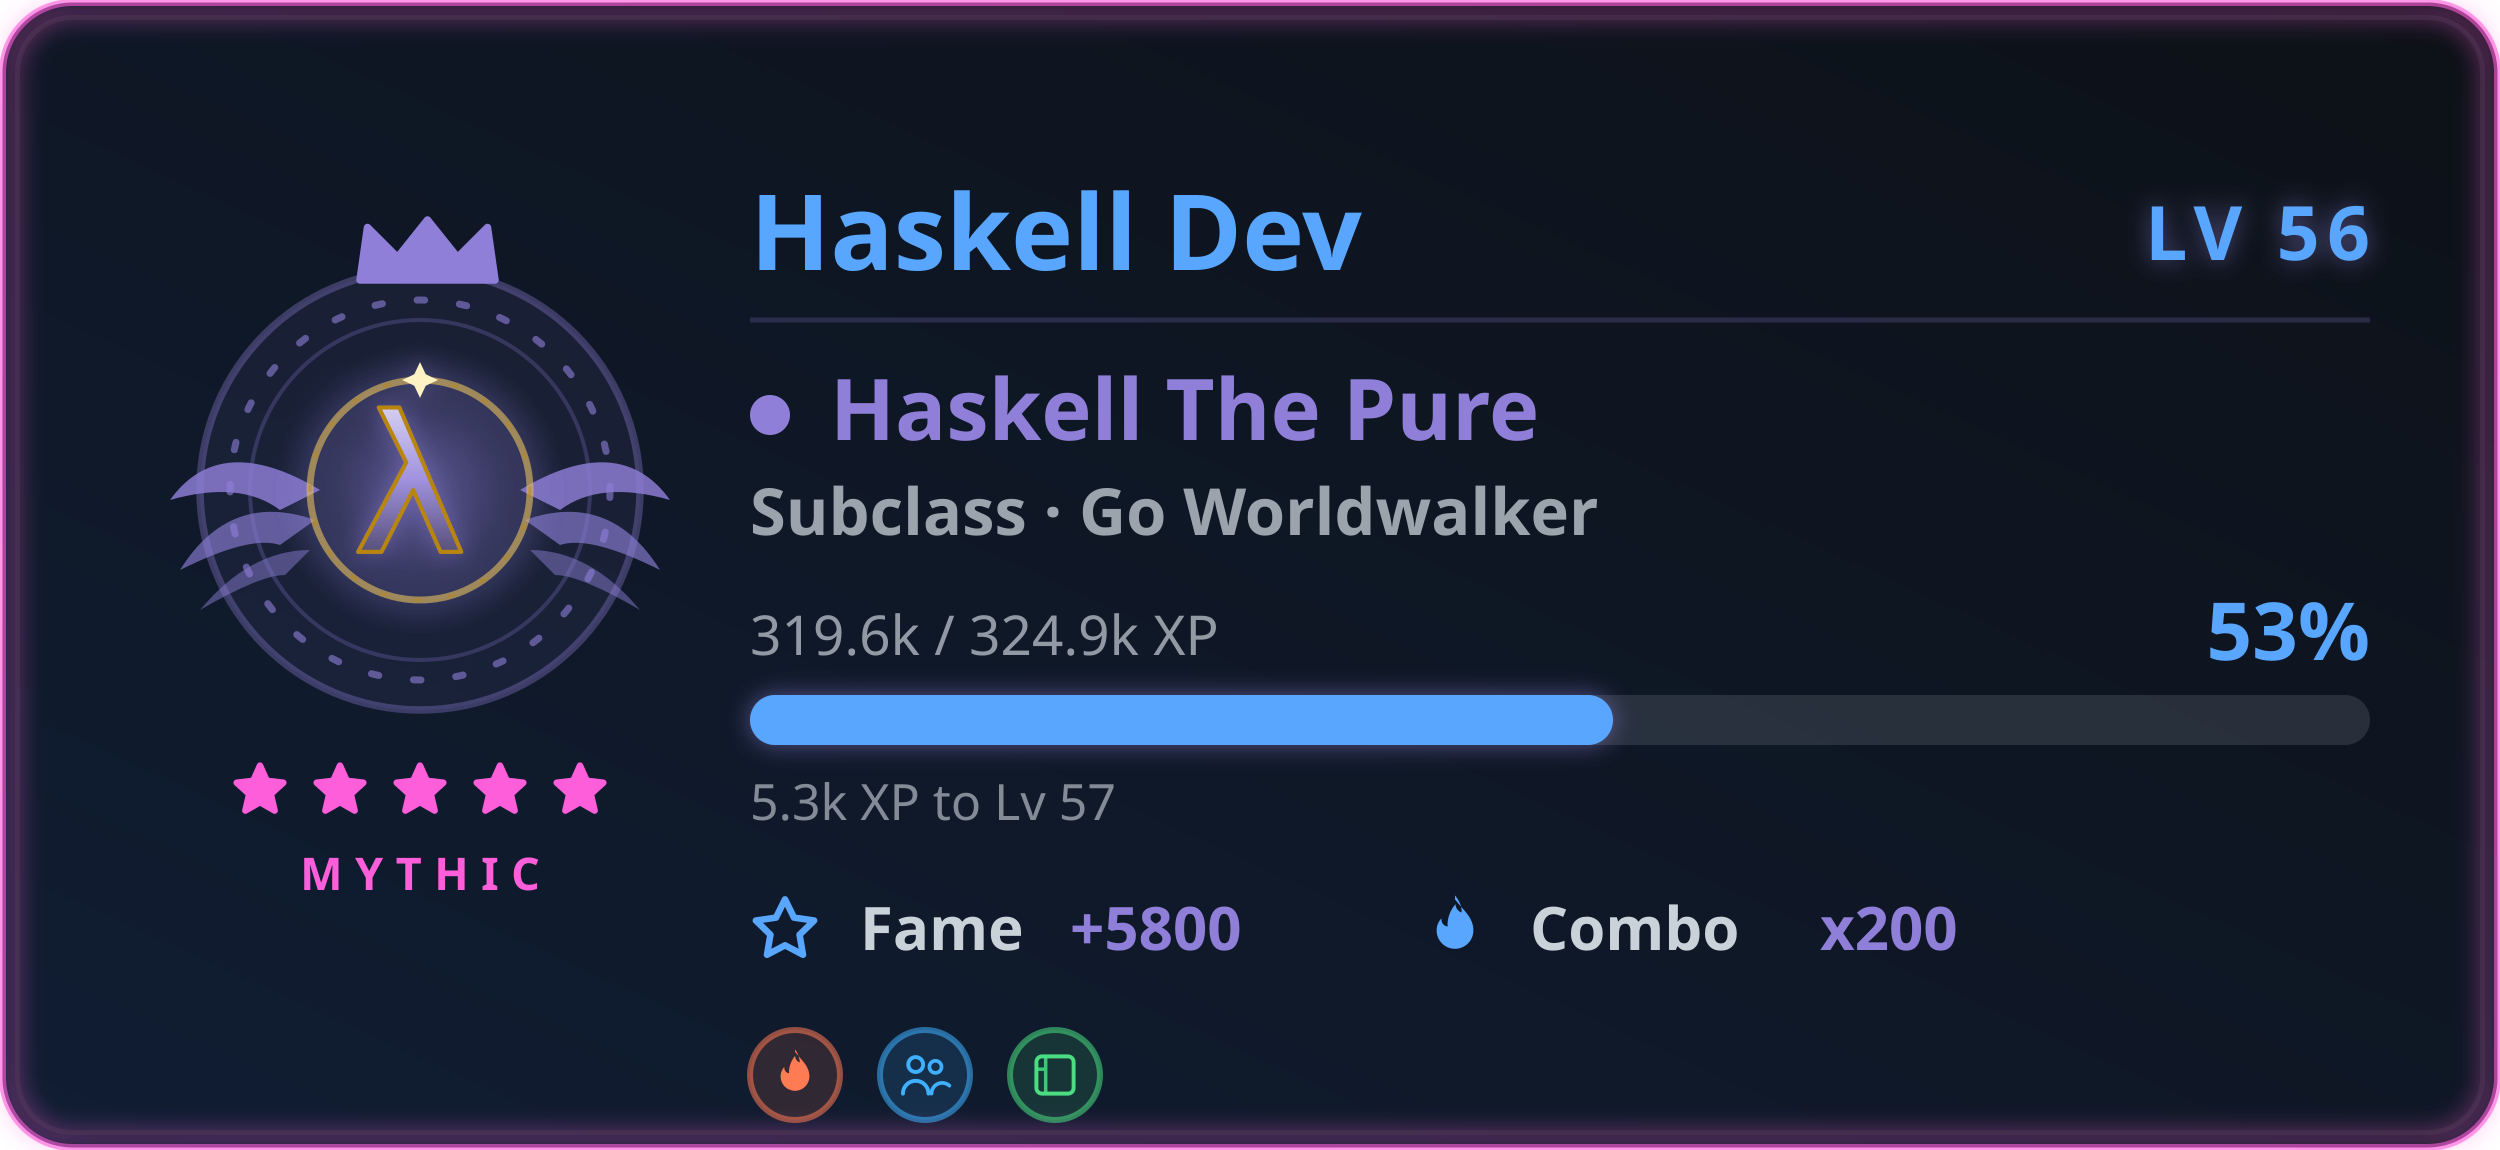
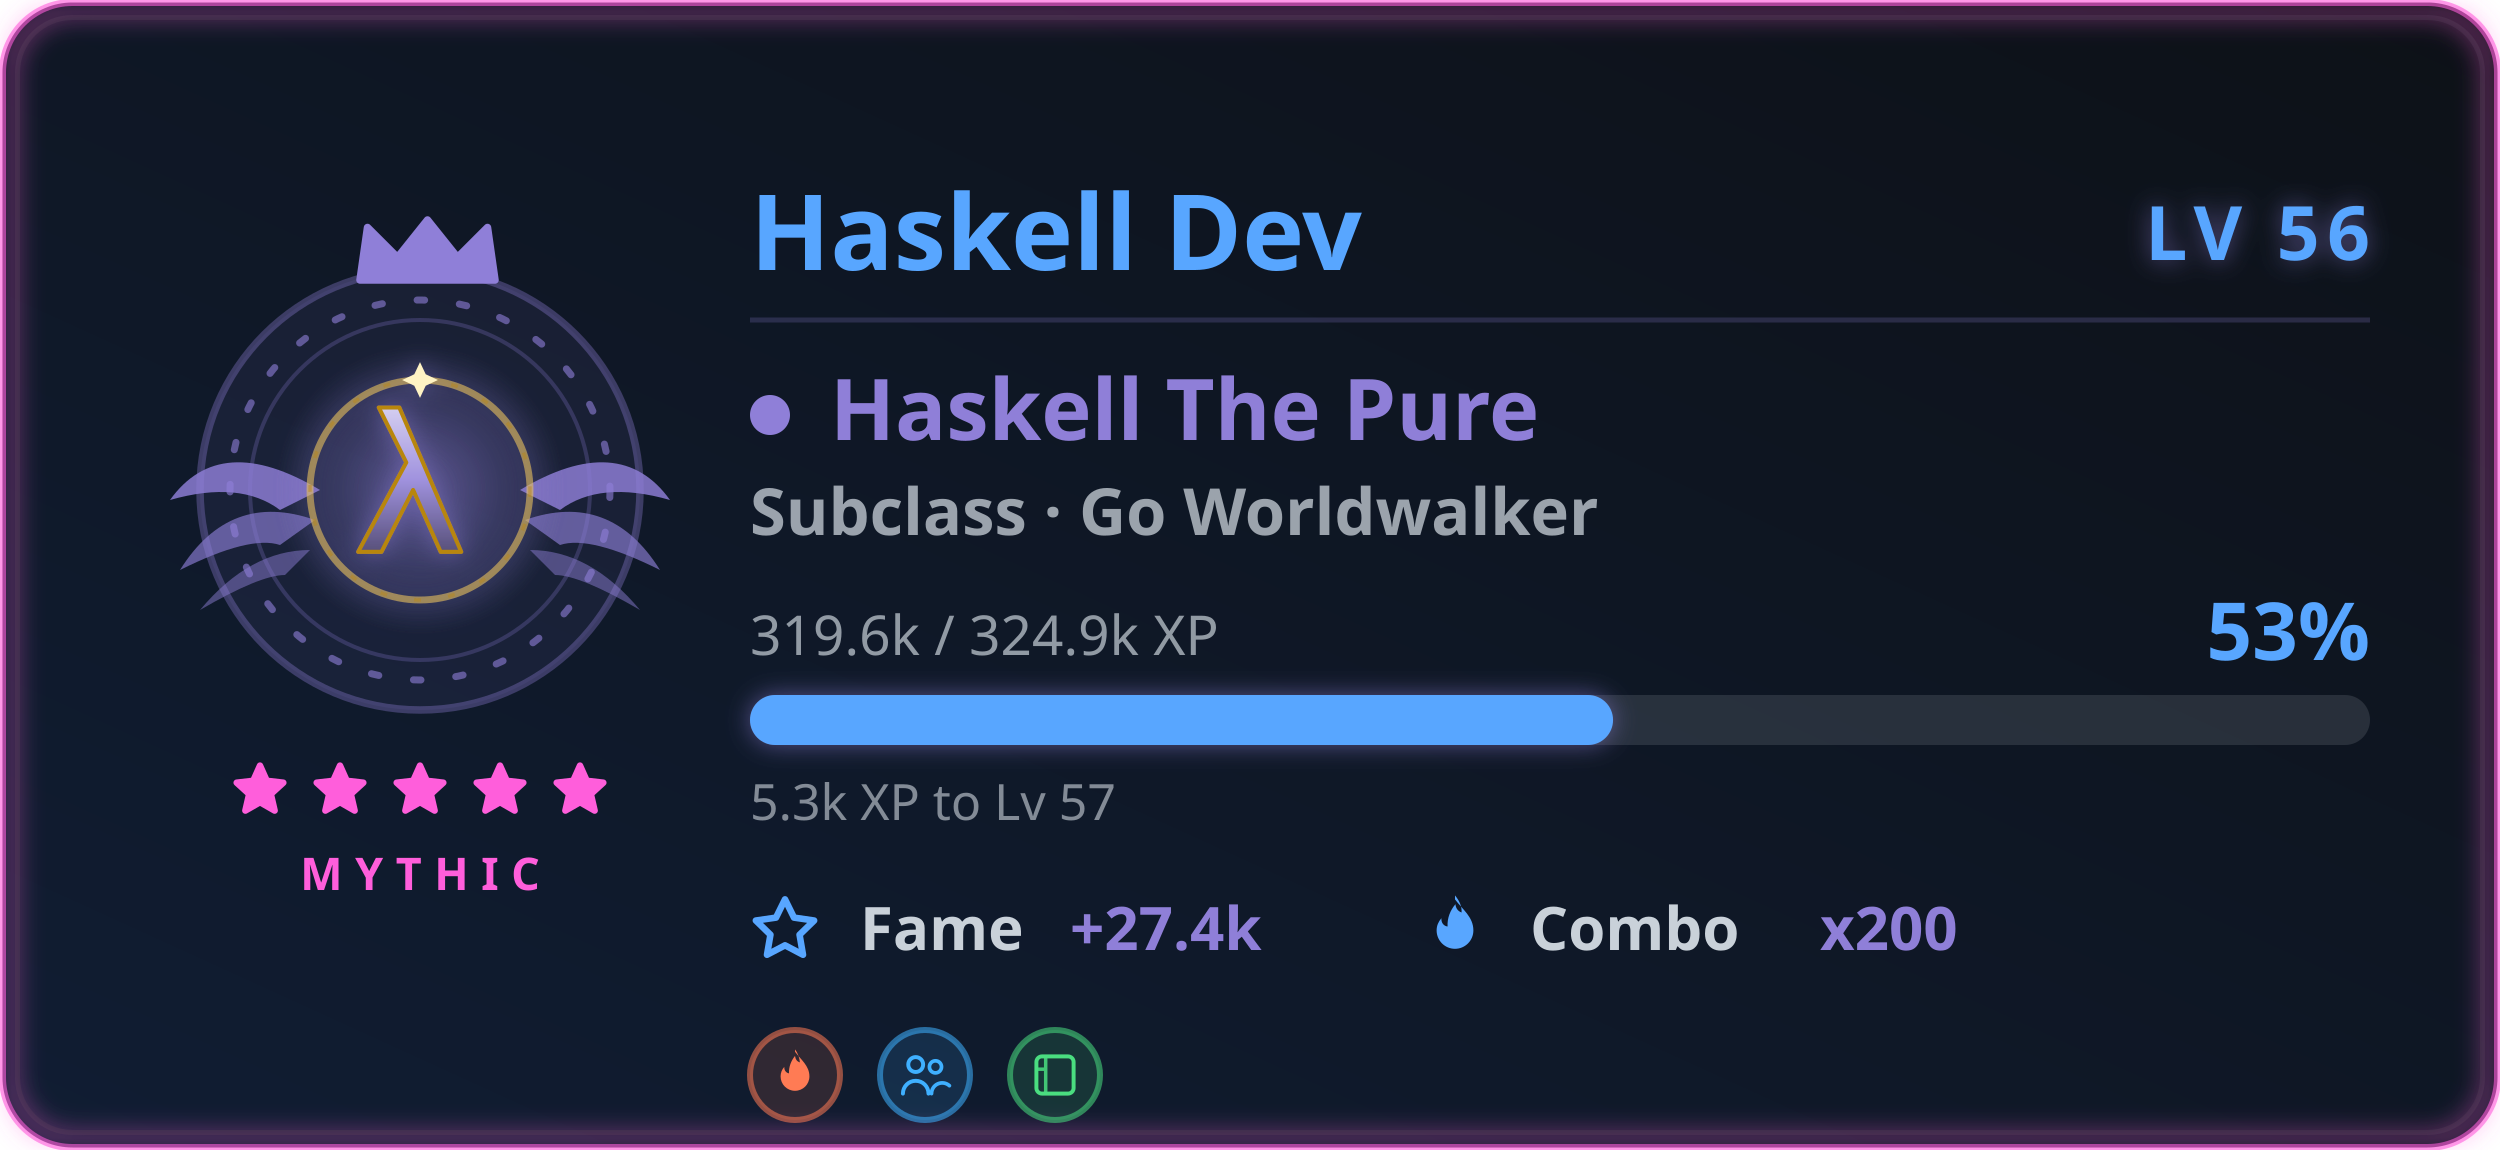
<svg xmlns="http://www.w3.org/2000/svg" width="500" height="230" viewBox="0 0 500 230" role="img" aria-labelledby="card-title-a11y card-desc-a11y">
  <style>
text { font-family: 'Segoe UI', Ubuntu, 'Helvetica Neue', sans-serif; }
.title { font-size: 18px; font-weight: 600; fill: #58a6ff; }
.title-icon { fill: #58a6ff; }
.icon { fill: #58a6ff; }


.gl-name { font-size: 21px; font-weight: 700; fill: #58a6ff; }
.gl-lvl { font-size: 15px; font-weight: 800; letter-spacing: 1.5px; fill: #58a6ff; }
.gl-class { font-size: 17px; font-weight: 700; fill: #8f7fd8; }
.gl-sub { font-size: 13px; font-weight: 600; fill: #c9d1d9; opacity: 0.75; }
.gl-meta { font-size: 11px; fill: #c9d1d9; opacity: 0.7; }
.gl-pct { font-size: 16px; font-weight: 800; fill: #58a6ff; }
.gl-chip-label { font-size: 12px; font-weight: 600; fill: #c9d1d9; }
.gl-chip-value { font-size: 12px; font-weight: 800; fill: #8f7fd8; }
.gl-hint { font-size: 10px; fill: #c9d1d9; opacity: 0.62; }
.gl-rarity { font-size: 9px; font-weight: 700; letter-spacing: 2.5px; fill: #ff5edb; }

</style>
  <defs>
    <linearGradient id="card-bg" x1="0" y1="0" x2="1" y2="1" gradientTransform="rotate(90, 0.5, 0.5)">
      <stop offset="0.0%" stop-color="#0d1117" />
      <stop offset="100.0%" stop-color="#101d33" />
    </linearGradient>
    <filter id="card-glow" x="-50%" y="-50%" width="200%" height="200%">
      <feGaussianBlur in="SourceGraphic" stdDeviation="3" result="blur" />
      <feFlood flood-color="#58a6ff" flood-opacity="0.55" result="tint" />
      <feComposite in="tint" in2="blur" operator="in" result="softGlow" />
      <feMerge>
        <feMergeNode in="softGlow" />
        <feMergeNode in="SourceGraphic" />
      </feMerge>
    </filter>
    <filter id="gl-glow" x="-60%" y="-60%" width="220%" height="220%">
      <feGaussianBlur in="SourceGraphic" stdDeviation="2.4" result="b" />
      <feFlood flood-color="#8f7fd8" flood-opacity="0.55" result="t" />
      <feComposite in="t" in2="b" operator="in" result="g" />
      <feMerge>
        <feMergeNode in="g" />
        <feMergeNode in="SourceGraphic" />
      </feMerge>
    </filter>
    <filter id="gl-rarity" x="-20%" y="-20%" width="140%" height="140%">
      <feGaussianBlur stdDeviation="2.4" />
    </filter>
  </defs>
  <rect x="0.5" y="0.5" width="499" height="229" rx="14" fill="url(#card-bg)" stroke="#ff5edb" stroke-width="1.4" stroke-opacity="0.6" />
  <rect x="3.5" y="3.5" width="493" height="223" rx="11" fill="none" stroke="#30363d" stroke-opacity="0.4" />
  <rect x="2" y="2" width="496" height="226" rx="13" fill="none" stroke="#ff5edb" stroke-width="3.5" stroke-opacity="0.4" filter="url(#gl-rarity)" />
  <g class="fade">
    <g class="">
      <g class="flourish">
        <g transform="translate(84,0)">
          <g transform="translate(0,98)" fill="#8f7fd8">
            <path d="M20 0 Q 40 -12 50 2 Q 36 -2 28 4 Z" opacity="0.82" />
            <path d="M21 6 Q 38 0 48 16 Q 34 9 28 11 Z" opacity="0.64" />
            <path d="M22 12 Q 34 12 44 24 Q 32 17 27 17 Z" opacity="0.48" />
          </g>
        </g>
        <g transform="translate(84,0) scale(-1,1)">
          <g transform="translate(0,98)" fill="#8f7fd8">
            <path d="M20 0 Q 40 -12 50 2 Q 36 -2 28 4 Z" opacity="0.82" />
            <path d="M21 6 Q 38 0 48 16 Q 34 9 28 11 Z" opacity="0.64" />
            <path d="M22 12 Q 34 12 44 24 Q 32 17 27 17 Z" opacity="0.48" />
          </g>
        </g>
      </g>
      <circle cx="84" cy="98" r="44" fill="#8f7fd8" fill-opacity="0.08" stroke="#8f7fd8" stroke-opacity="0.35" stroke-width="1.5" />
      <g class="">
        <circle cx="84" cy="98" r="38" fill="none" stroke="#8f7fd8" stroke-opacity="0.6" stroke-width="1.4" stroke-dasharray="1.5 7" stroke-linecap="round" />
        <circle cx="84" cy="98" r="34" fill="none" stroke="#8f7fd8" stroke-opacity="0.25" stroke-width="0.8" />
      </g>
      <g class="" filter="url(#gl-glow)">
        <svg class="" x="51" y="65" width="66" height="66" viewBox="0 0 48 48" aria-hidden="true">
          <defs>
            <radialGradient id="hkHalo" cx="0.5" cy="0.5" r="0.5">
              <stop offset="0" stop-color="#8f7fd8" stop-opacity="0.42" />
              <stop offset="1" stop-color="#8f7fd8" stop-opacity="0" />
            </radialGradient>
            <linearGradient id="hkLambda" x1="0" y1="0" x2="0" y2="1">
              <stop offset="0" stop-color="#d4cef0" />
              <stop offset="0.5" stop-color="#a092de" />
              <stop offset="1" stop-color="#58507a" />
            </linearGradient>
          </defs>
          <circle cx="24" cy="24" r="21" fill="url(#hkHalo)" />
          <circle cx="24" cy="24" r="16" fill="none" stroke="#e6bf55" stroke-width="1" stroke-opacity="0.6" />
          <circle cx="24" cy="24" r="16" fill="none" stroke="#b8860b" stroke-width="0.5" stroke-dasharray="1 4" opacity="0.5" />
          <path d="M15 33 L22 20 L18 12 L21 12 L30 33 L27 33 L23 24 L18.4 33 Z" fill="url(#hkLambda)" stroke="#b8860b" stroke-width="0.6" stroke-linejoin="round" />
          <path d="M24 5.4 l0.832 1.768 l1.768 0.832 l-1.768 0.832 l-0.832 1.768 l-0.832 -1.768 l-1.768 -0.832 l1.768 -0.832 Z" fill="#fff3c4" />
        </svg>
      </g>
      <g transform="translate(69, 42.5) scale(1.5)">
        <path d="M2 9 L3 2 L7 6 L11 1 L15 6 L19 2 L20 9 Z" fill="#8f7fd8" stroke="#8f7fd8" stroke-width="1" stroke-linejoin="round" />
      </g>
    </g>
    <g>
      <g class="" transform="translate(45.5, 151.5) scale(0.5416667)" fill="#ff5edb" stroke="#ff5edb" stroke-width="2.4" stroke-linejoin="round" stroke-linecap="round" opacity="1">
        <path d="M12 3 L14.5 8.6 L20.6 9.3 L16 13.5 L17.4 19.6 L12 16.5 L6.6 19.6 L8 13.5 L3.4 9.3 L9.5 8.6 Z" />
      </g>
      <g class="" transform="translate(61.5, 151.5) scale(0.5416667)" fill="#ff5edb" stroke="#ff5edb" stroke-width="2.4" stroke-linejoin="round" stroke-linecap="round" opacity="1">
        <path d="M12 3 L14.5 8.6 L20.6 9.3 L16 13.5 L17.4 19.6 L12 16.5 L6.6 19.6 L8 13.5 L3.4 9.3 L9.5 8.6 Z" />
      </g>
      <g class="" transform="translate(77.5, 151.5) scale(0.5416667)" fill="#ff5edb" stroke="#ff5edb" stroke-width="2.4" stroke-linejoin="round" stroke-linecap="round" opacity="1">
        <path d="M12 3 L14.5 8.6 L20.6 9.3 L16 13.5 L17.4 19.6 L12 16.5 L6.6 19.6 L8 13.5 L3.4 9.3 L9.5 8.6 Z" />
      </g>
      <g class="" transform="translate(93.5, 151.5) scale(0.5416667)" fill="#ff5edb" stroke="#ff5edb" stroke-width="2.4" stroke-linejoin="round" stroke-linecap="round" opacity="1">
        <path d="M12 3 L14.5 8.6 L20.6 9.3 L16 13.5 L17.4 19.6 L12 16.5 L6.6 19.6 L8 13.5 L3.4 9.3 L9.5 8.6 Z" />
      </g>
      <g class="" transform="translate(109.5, 151.5) scale(0.5416667)" fill="#ff5edb" stroke="#ff5edb" stroke-width="2.4" stroke-linejoin="round" stroke-linecap="round" opacity="1">
        <path d="M12 3 L14.5 8.6 L20.6 9.3 L16 13.5 L17.4 19.6 L12 16.5 L6.6 19.6 L8 13.5 L3.4 9.3 L9.5 8.6 Z" />
      </g>
    </g>
    <text class="gl-rarity" x="84" y="178" text-anchor="middle">MYTHIC</text>
  </g>
  <g class="fade" style="animation-delay:.15s">
    <text class="gl-name" x="150" y="54">Haskell Dev</text>
    <text class="gl-lvl glow-pulse" x="474" y="52" text-anchor="end" filter="url(#gl-glow)">LV 56</text>
    <line x1="150" y1="64" x2="474" y2="64" stroke="#8f7fd8" stroke-opacity="0.22" stroke-width="1" />
    <circle cx="154" cy="83" r="4" fill="#8f7fd8" />
    <text class="gl-class" x="166" y="88">Haskell The Pure</text>
    <text class="gl-sub" x="150" y="107">Subclass · Go Worldwalker</text>
    <text class="gl-meta" x="150" y="131">319.6k / 324.9k XP</text>
    <text class="gl-pct " x="474" y="132" text-anchor="end">53%</text>
    <rect x="150" y="139" width="324" height="10" rx="5" fill="#c9d1d9" fill-opacity="0.14" />
    <rect class="xp-fill " x="150" y="139" width="172.609" height="10" rx="5" fill="#58a6ff" filter="url(#gl-glow)" />
    <text class="gl-hint" x="150" y="164">5.3k XP to Lv 57</text>
    <g transform="translate(150, 190)">
      <svg class="icon" x="0" y="-11" width="14" height="14" viewBox="0 0 16 16" aria-hidden="true">
        <path fill-rule="evenodd" d="M8 .25a.75.75 0 0 1 .673.418l1.882 3.815 4.21.612a.75.75 0 0 1 .416 1.279l-3.046 2.97.719 4.192a.75.75 0 0 1-1.088.791L8 12.347l-3.766 1.98a.75.75 0 0 1-1.088-.79l.72-4.194L.818 6.374a.75.75 0 0 1 .416-1.28l4.21-.611L7.327.668A.75.75 0 0 1 8 .25zm0 2.445L6.615 5.5a.75.75 0 0 1-.564.41l-3.097.45 2.24 2.184a.75.75 0 0 1 .216.664l-.528 3.084 2.769-1.456a.75.75 0 0 1 .698 0l2.77 1.456-.53-3.084a.75.75 0 0 1 .216-.664l2.24-2.183-3.096-.45a.75.75 0 0 1-.564-.41L8 2.694v.001z" />
      </svg>
      <text class="gl-chip-label" x="22" y="0">Fame</text>
-       <text class="gl-chip-value" x="64" y="0">+5800</text>
+       <text class="gl-chip-value" x="64" y="0">+27.4k</text>
    </g>
    <g transform="translate(284, 190)">
      <svg class="icon" x="0" y="-11" width="14" height="14" viewBox="0 0 16 16" aria-hidden="true">
        <path fill-rule="evenodd" d="M8 1c1.7 2.3 4.2 4 4.2 7.1a4.2 4.2 0 0 1-8.4 0c0-1.1.4-2 1.1-2.8-.1 1 .5 1.8 1.4 1.9-.1-1.9.6-3.7 1.8-5.1.1 1 .6 1.6 1.4 1.9.1-1.4-.5-2.7-1.5-3.9z" />
      </svg>
      <text class="gl-chip-label" x="22" y="0">Combo</text>
      <text class="gl-chip-value" x="80" y="0">x200</text>
    </g>
  </g>
  <g class="fade" style="animation-delay:.2s">
    <g transform="translate(159, 215)">
      <g transform="translate(0, 0)">
        <circle r="9" fill="#ff7b54" fill-opacity="0.14" stroke="#ff7b54" stroke-opacity="0.55" stroke-width="1.2" />
        <g transform="translate(-5.58, -5.58) scale(0.465)">
          <path d="M12 2c2.5 3.4 6.2 6 6.2 10.6a6.2 6.2 0 0 1-12.4 0c0-1.6.6-3 1.6-4.1-.1 1.5.8 2.6 2 2.8-.1-2.8.9-5.4 2.6-7.5.2 1.5.9 2.4 2.1 2.8-.2-2-.8-4-2.1-5.6Z" fill="#ff7b54" />
        </g>
      </g>
      <g transform="translate(26, 0)">
        <circle r="9" fill="#3fb0ff" fill-opacity="0.14" stroke="#3fb0ff" stroke-opacity="0.55" stroke-width="1.2" />
        <g transform="translate(-5.58, -5.58) scale(0.465)">
          <circle cx="8" cy="7.5" r="3.2" fill="none" stroke="#3fb0ff" stroke-width="1.7" />
          <path d="M2.5 20a5.5 5.5 0 0 1 11 0" fill="none" stroke="#3fb0ff" stroke-width="1.7" stroke-linecap="round" />
          <circle cx="16.5" cy="8.5" r="2.6" fill="none" stroke="#3fb0ff" stroke-width="1.6" />
          <path d="M14.8 20a4.6 4.6 0 0 1 7.7-3.4" fill="none" stroke="#3fb0ff" stroke-width="1.6" stroke-linecap="round" />
        </g>
      </g>
      <g transform="translate(52, 0)">
        <circle r="9" fill="#4ade80" fill-opacity="0.14" stroke="#4ade80" stroke-opacity="0.55" stroke-width="1.2" />
        <g transform="translate(-5.58, -5.58) scale(0.465)">
          <rect x="4" y="4" width="16" height="16" rx="2.4" fill="none" stroke="#4ade80" stroke-width="1.7" />
          <path d="M8 4v16 M4 9.5h4" fill="none" stroke="#4ade80" stroke-width="1.5" opacity="0.85" />
        </g>
      </g>
    </g>
  </g>
</svg>
